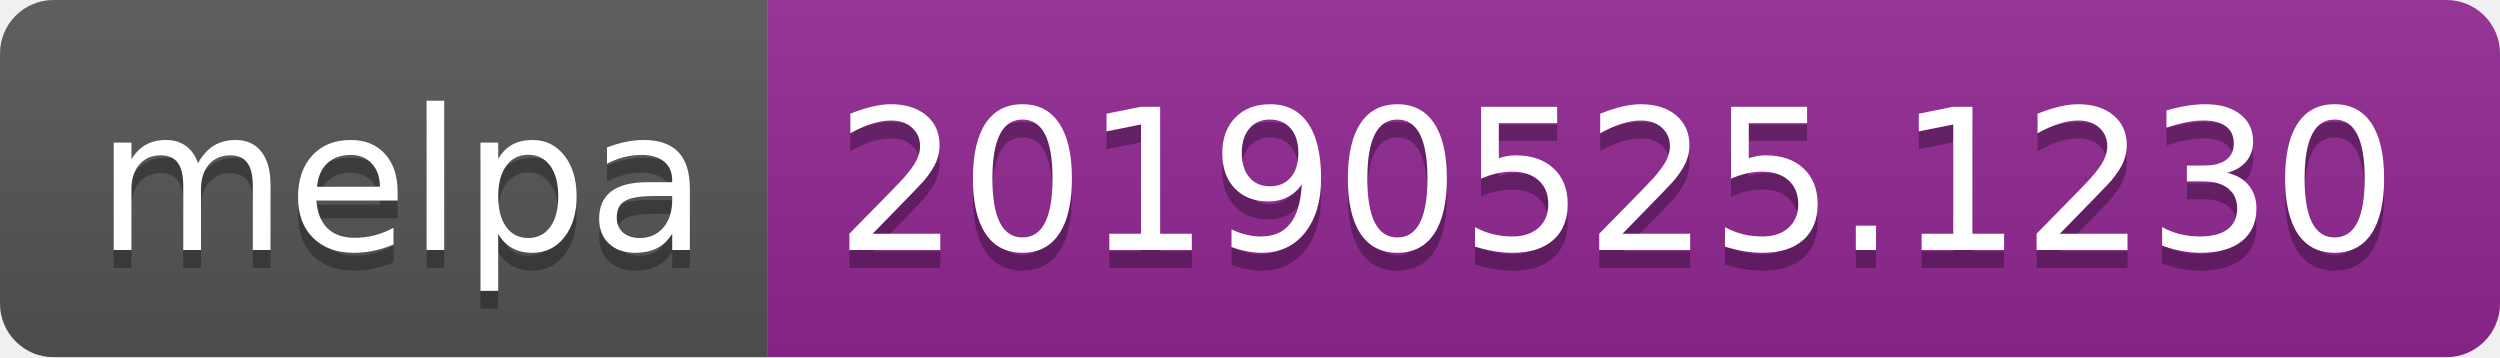
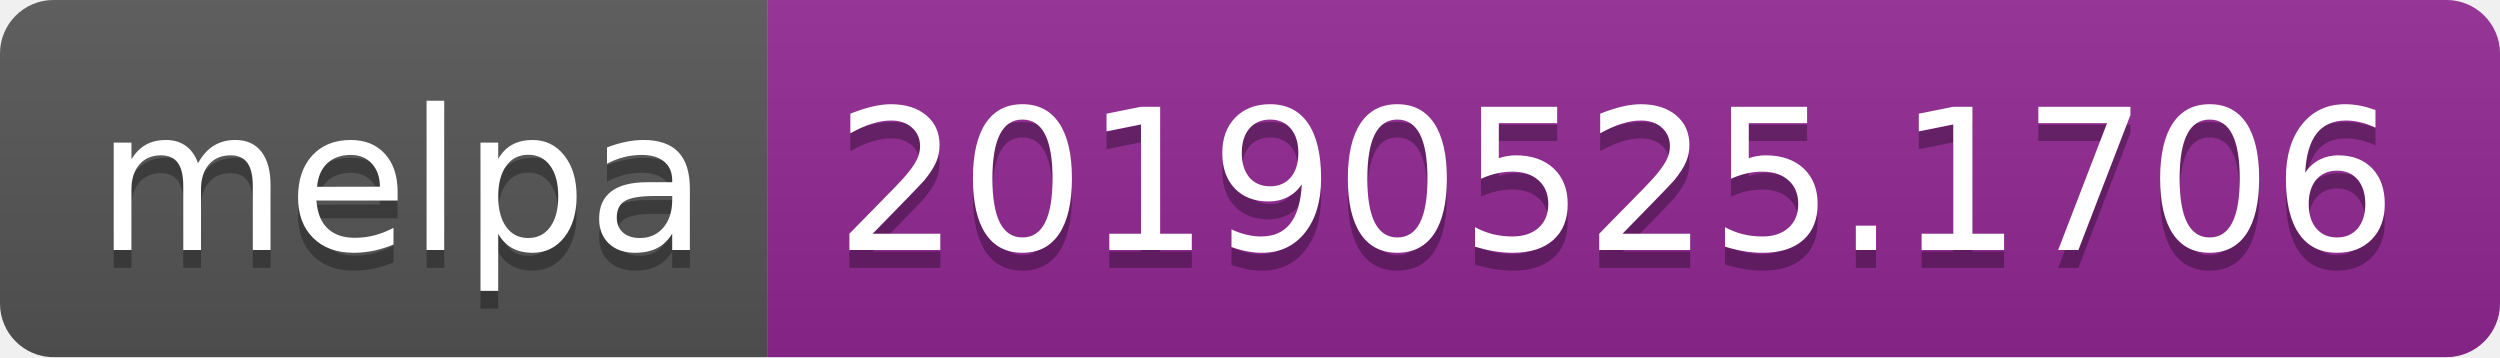
<svg xmlns="http://www.w3.org/2000/svg" width="140" height="20">
  <linearGradient id="b" x2="0" y2="100%">
    <stop offset="0" stop-color="#bbb" stop-opacity=".1" />
    <stop offset="1" stop-opacity=".1" />
  </linearGradient>
  <clipPath id="a">
    <rect width="140" height="20" rx="3" fill="#fff" />
  </clipPath>
  <g clip-path="url(#a)">
    <path fill="#555" d="M0 0h43v20H0z" />
    <path fill="#922793" d="M43 0h97v20H43z" />
    <path fill="url(#b)" d="M0 0h140v20H0z" />
  </g>
  <g fill="#fff" text-anchor="middle" font-family="DejaVu Sans,Verdana,Geneva,sans-serif" font-size="110">
    <text x="225" y="150" fill="#010101" fill-opacity=".3" transform="scale(.1)" textLength="330">melpa</text>
    <text x="225" y="140" transform="scale(.1)" textLength="330">melpa</text>
-     <text x="905" y="150" fill="#010101" fill-opacity=".3" transform="scale(.1)" textLength="870">20190525.1230</text>
-     <text x="905" y="140" transform="scale(.1)" textLength="870">20190525.1230</text>
+     <text x="905" y="150" fill="#010101" fill-opacity=".3" transform="scale(.1)" textLength="870">20190525.1706</text>
+     <text x="905" y="140" transform="scale(.1)" textLength="870">20190525.1706</text>
  </g>
</svg>
